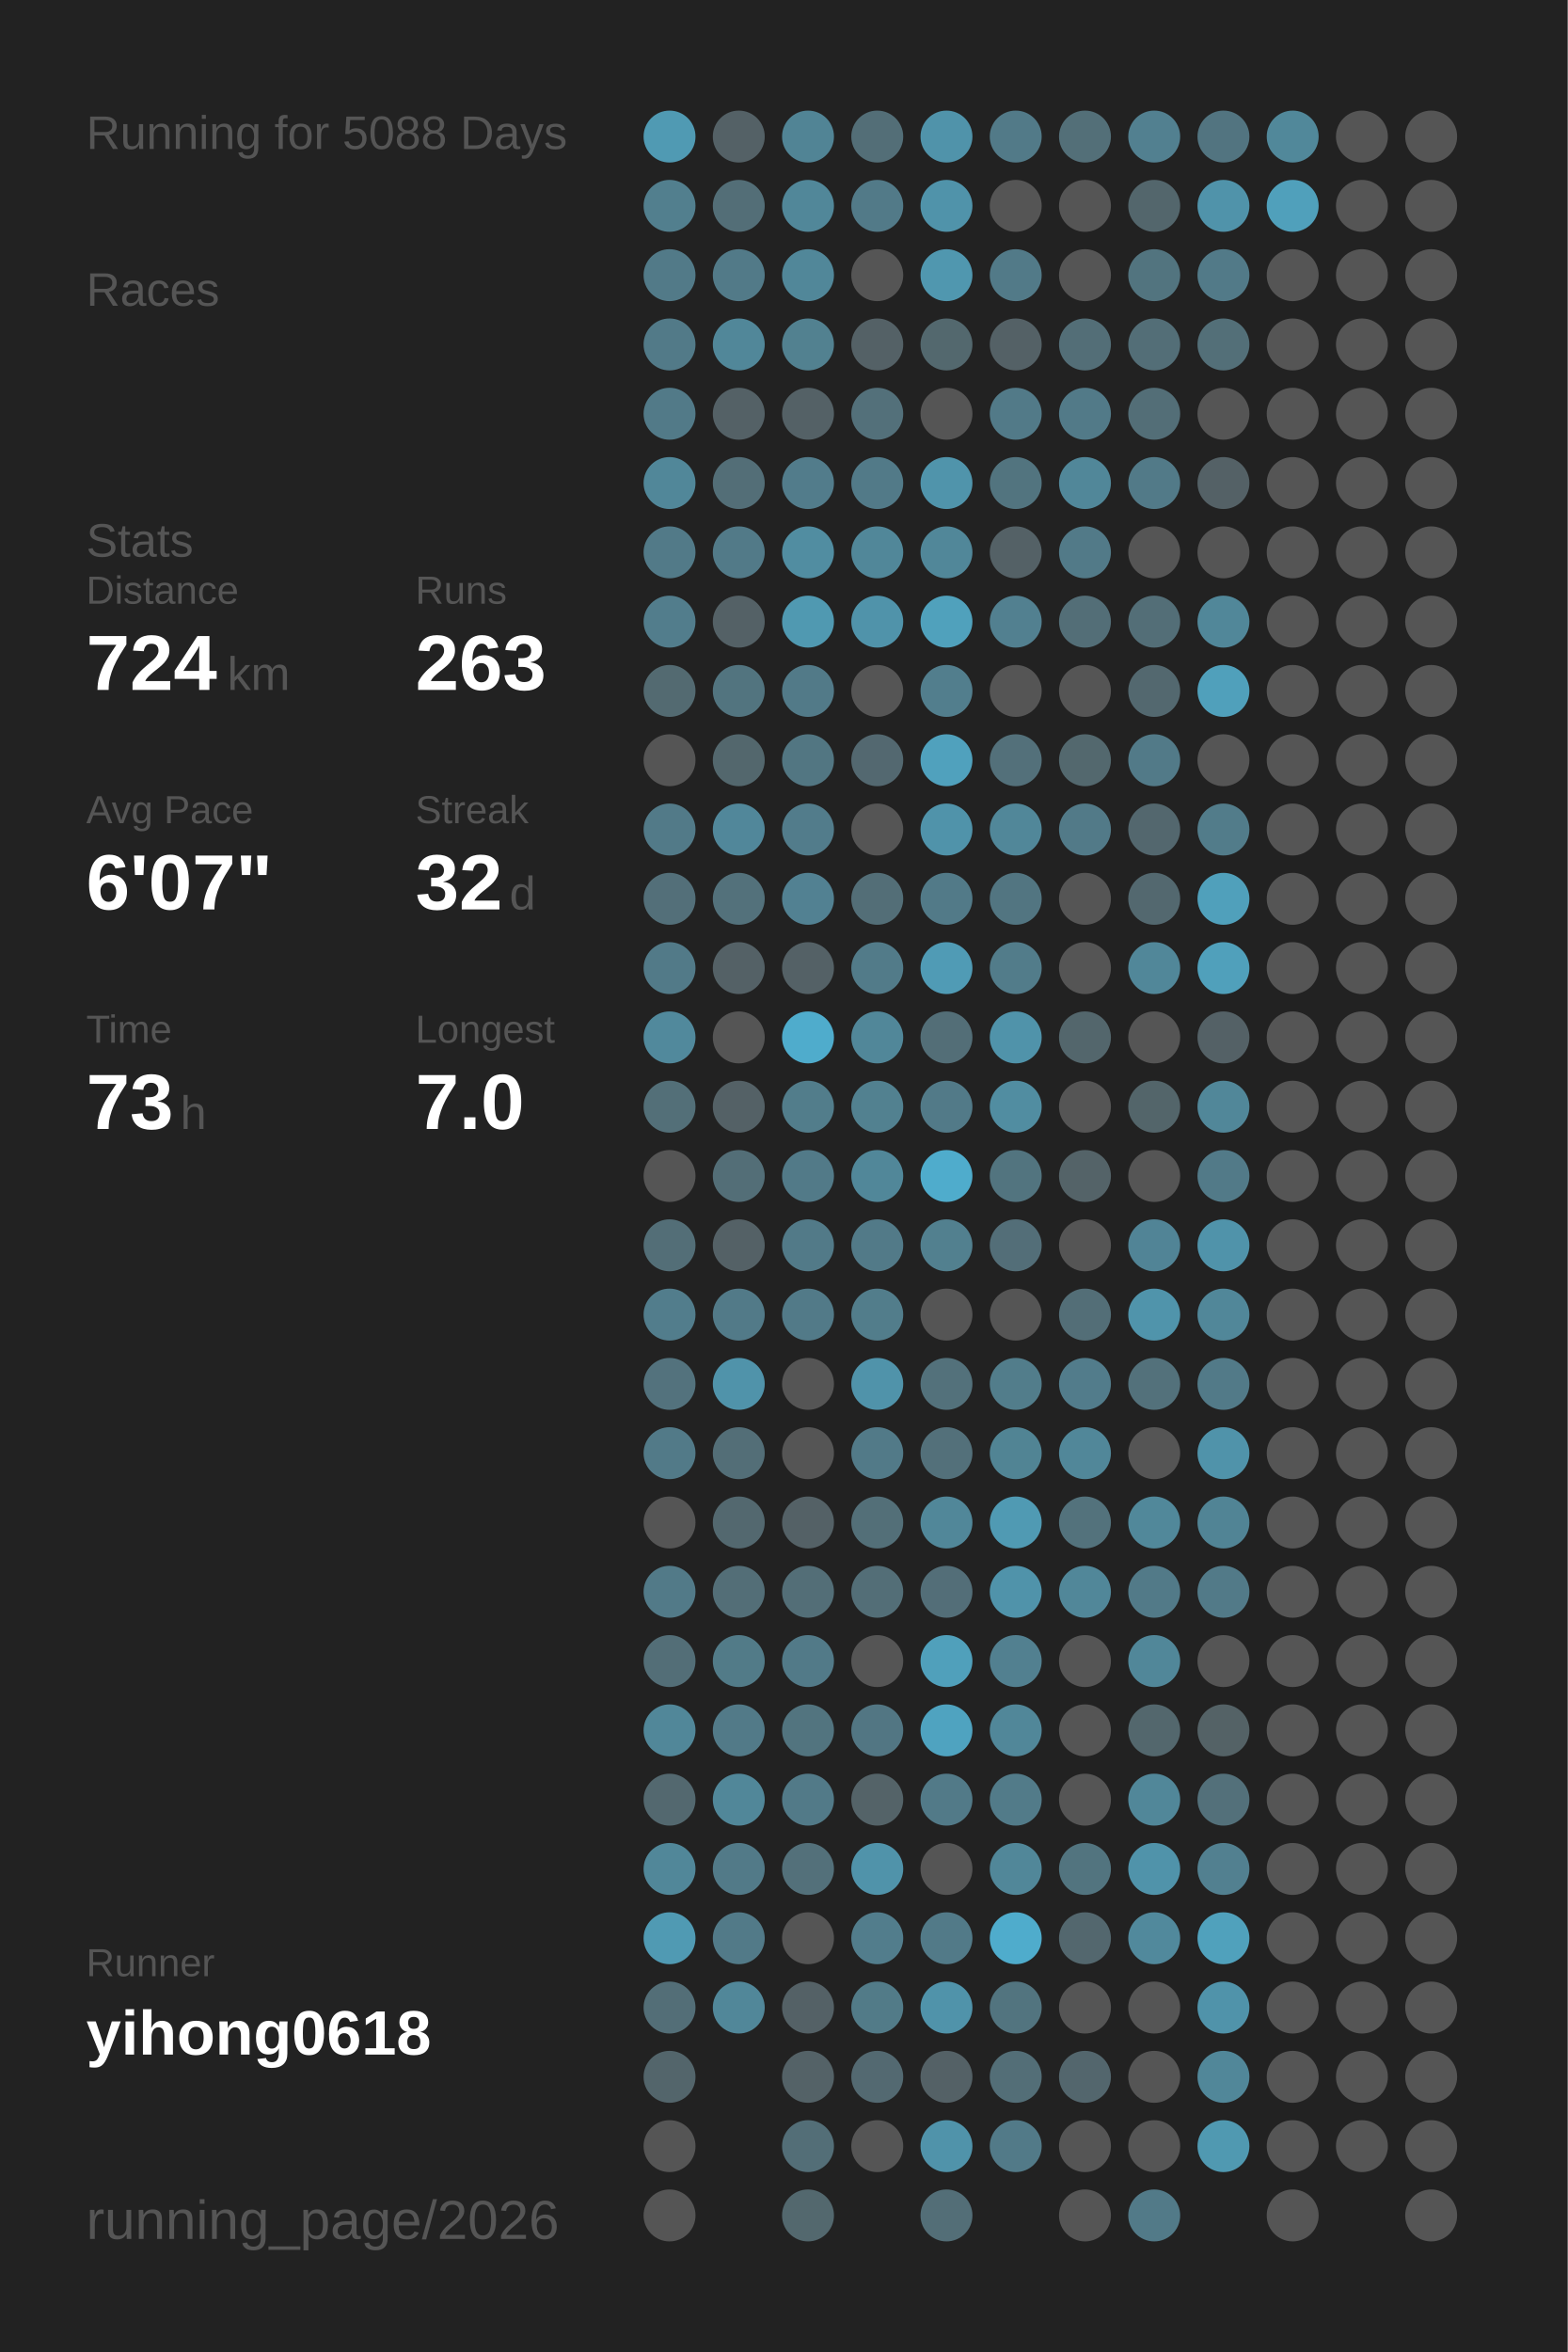
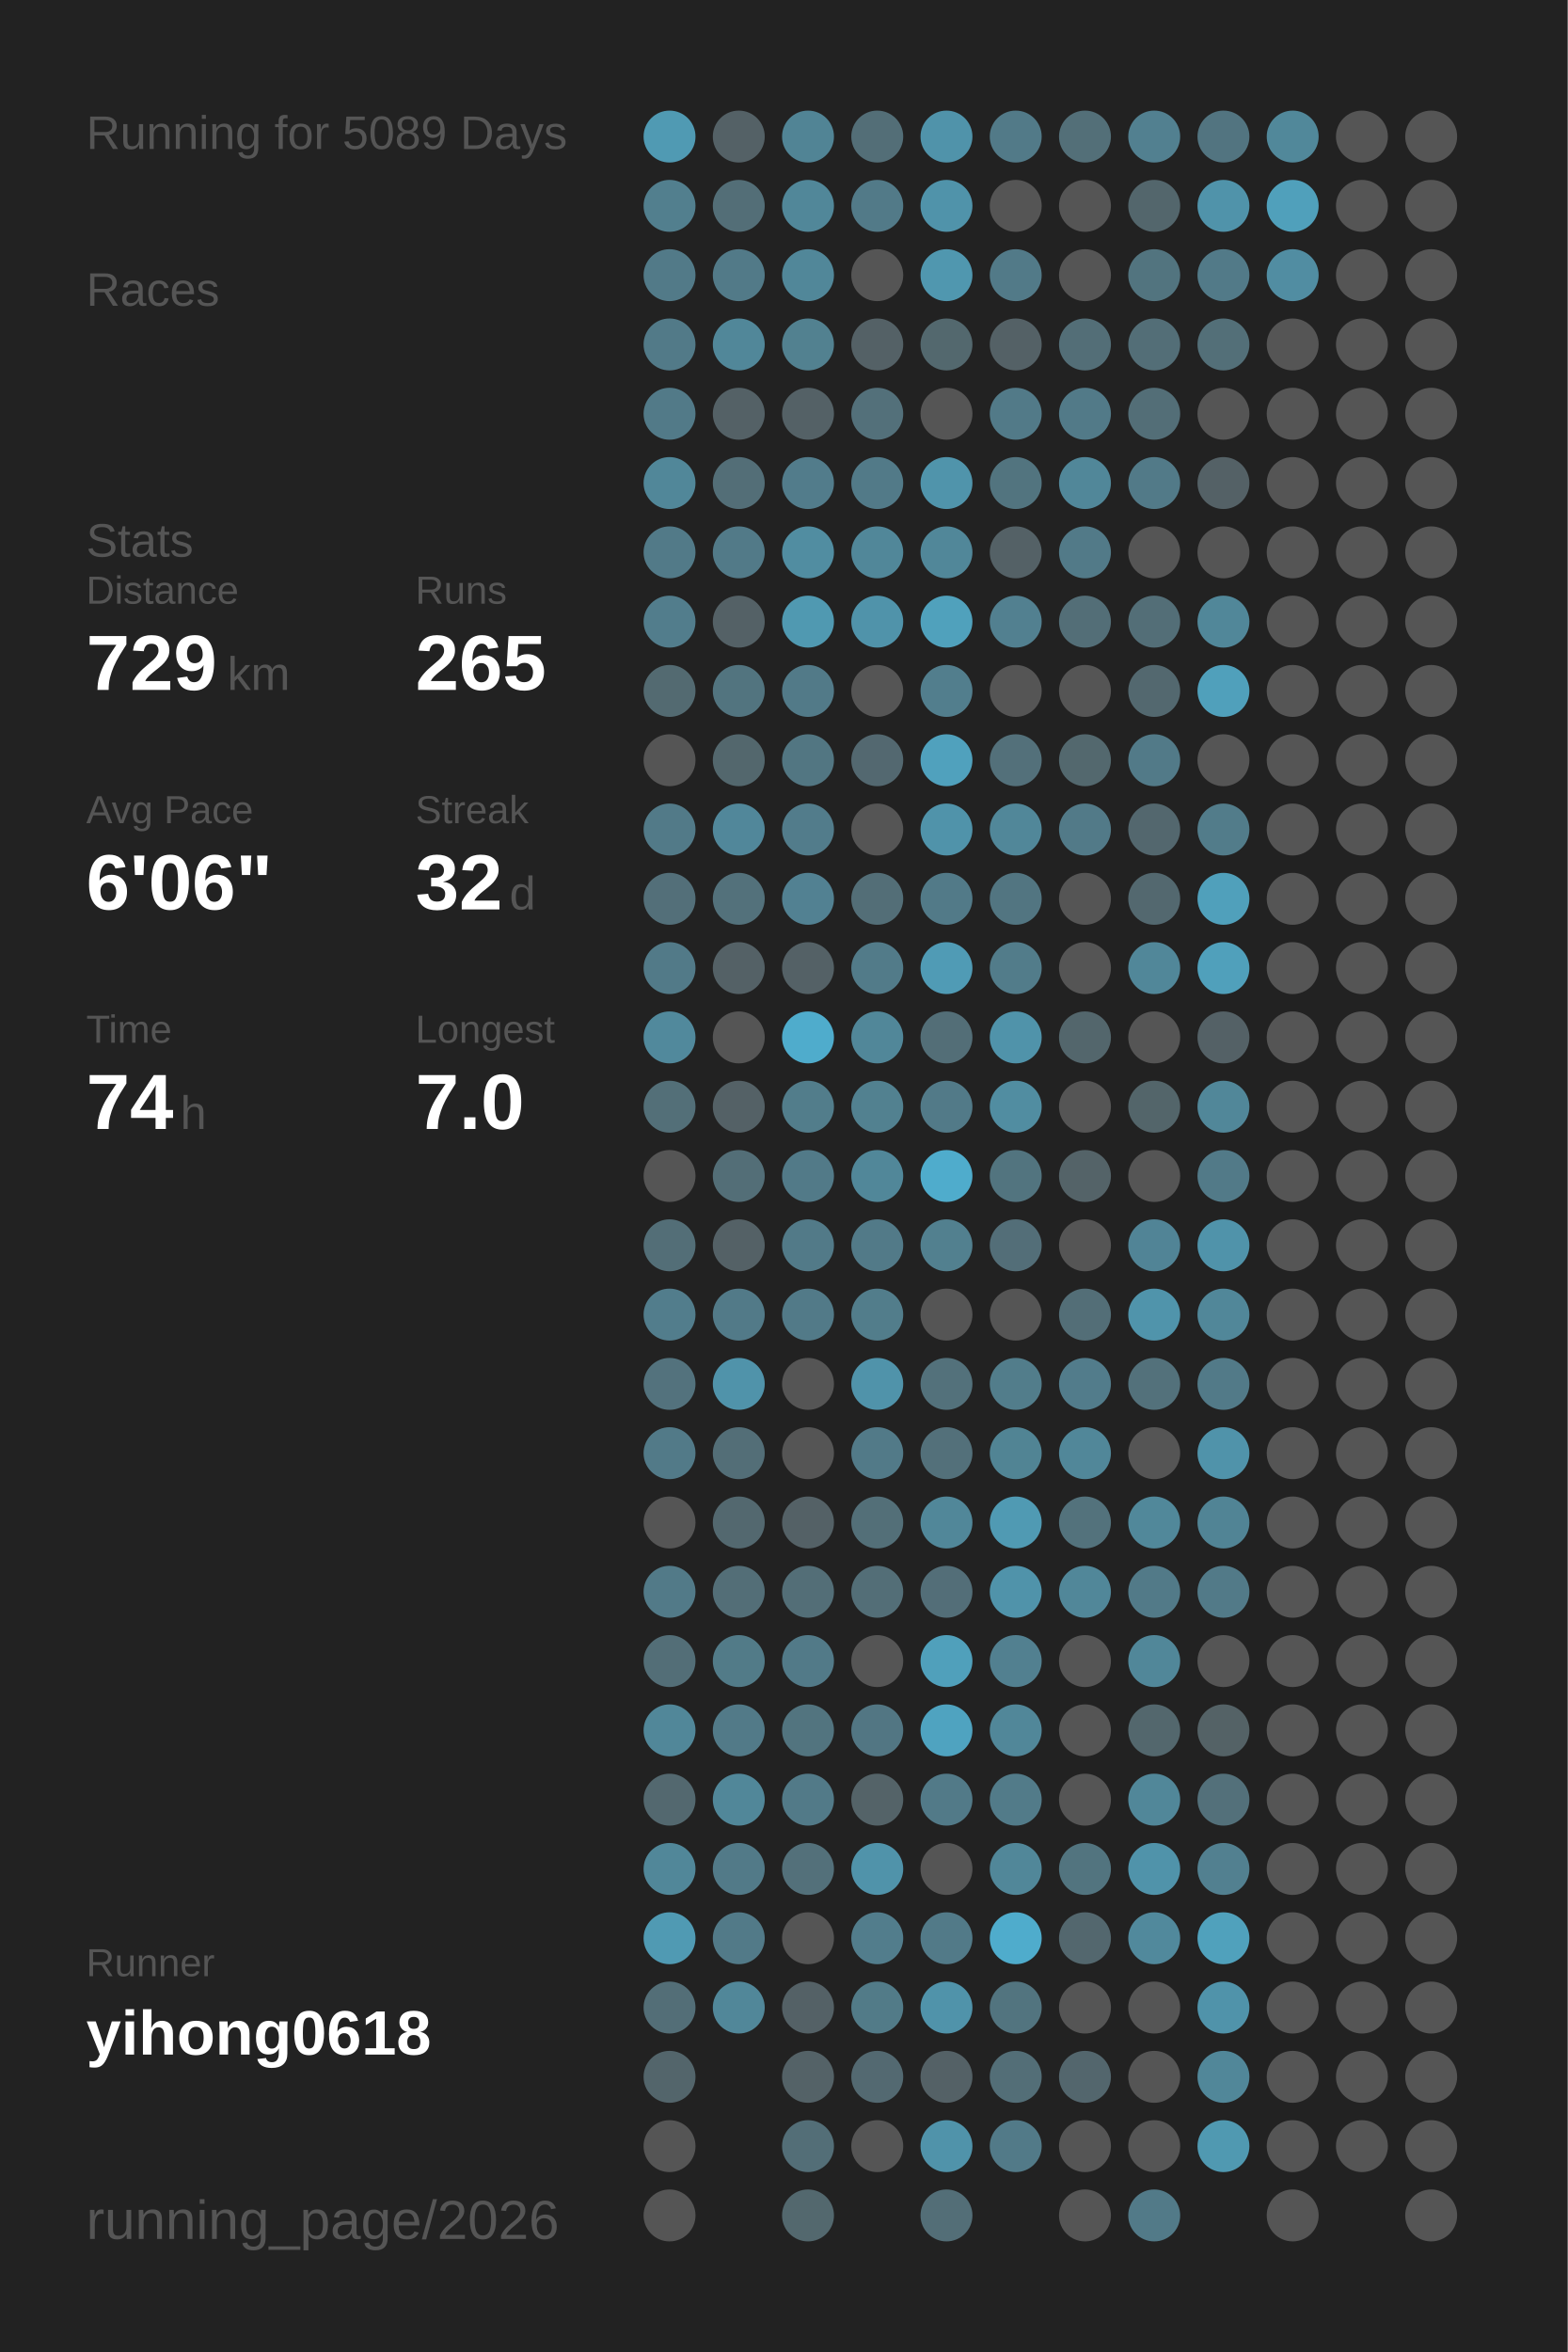
<svg xmlns="http://www.w3.org/2000/svg" baseProfile="full" height="300mm" version="1.1" viewBox="0,0,200,300" width="200mm">
  <defs />
  <rect fill="#222222" height="300" width="200" x="0" y="0" />
-   <text fill="#555555" style="font-size:6px; font-family:Arial;" x="11" y="19">Running for 5088 Days</text>
+   <text fill="#555555" style="font-size:6px; font-family:Arial;" x="11" y="19">Running for 5089 Days</text>
  <text fill="#555555" style="font-size:6px; font-family:Arial;" x="11" y="39">Races</text>
  <text fill="#555555" style="font-size:6px; font-family:Arial;" x="11" y="71">Stats</text>
  <text fill="#555555" style="font-size:5px; font-family:Arial;" x="11" y="77">Distance</text>
-   <text fill="#FFFFFF" style="font-size:10px; font-family:Arial; font-weight:bold;" x="11" y="88">724</text>
+   <text fill="#FFFFFF" style="font-size:10px; font-family:Arial; font-weight:bold;" x="11" y="88">729</text>
  <text fill="#555555" style="font-size:6px; font-family:Arial;" x="29" y="88">km</text>
  <text fill="#555555" style="font-size:5px; font-family:Arial;" x="53" y="77">Runs</text>
-   <text fill="#FFFFFF" style="font-size:10px; font-family:Arial; font-weight:bold;" x="53" y="88">263</text>
+   <text fill="#FFFFFF" style="font-size:10px; font-family:Arial; font-weight:bold;" x="53" y="88">265</text>
  <text fill="#555555" style="font-size:5px; font-family:Arial;" x="11" y="105">Avg Pace</text>
-   <text fill="#FFFFFF" style="font-size:10px; font-family:Arial; font-weight:bold;" x="11" y="116">6'07"</text>
+   <text fill="#FFFFFF" style="font-size:10px; font-family:Arial; font-weight:bold;" x="11" y="116">6'06"</text>
  <text fill="#555555" style="font-size:5px; font-family:Arial;" x="53" y="105">Streak</text>
  <text fill="#FFFFFF" style="font-size:10px; font-family:Arial; font-weight:bold;" x="53" y="116">32</text>
  <text fill="#555555" style="font-size:6px; font-family:Arial;" x="65" y="116">d</text>
  <text fill="#555555" style="font-size:5px; font-family:Arial;" x="11" y="133">Time</text>
-   <text fill="#FFFFFF" style="font-size:10px; font-family:Arial; font-weight:bold;" x="11" y="144">73</text>
+   <text fill="#FFFFFF" style="font-size:10px; font-family:Arial; font-weight:bold;" x="11" y="144">74</text>
  <text fill="#555555" style="font-size:6px; font-family:Arial;" x="23" y="144">h</text>
  <text fill="#555555" style="font-size:5px; font-family:Arial;" x="53" y="133">Longest</text>
  <text fill="#FFFFFF" style="font-size:10px; font-family:Arial; font-weight:bold;" x="53" y="144">7.0</text>
  <text fill="#555555" style="font-size:5px; font-family:Arial;" x="11" y="252.065">Runner</text>
  <text fill="#FFFFFF" style="font-size:8px; font-family:Arial; font-weight:bold;" x="11" y="262.065">yihong0618</text>
  <text fill="#555555" style="font-size:7px; font-family:Arial;" x="11" y="285.581">running_page/2026</text>
  <circle cx="85.417" cy="17.419" fill="#509ab3" r="3.312" />
  <circle cx="85.417" cy="26.258" fill="#527f8e" r="3.312" />
  <circle cx="85.417" cy="35.097" fill="#527a88" r="3.312" />
  <circle cx="85.417" cy="43.935" fill="#527a88" r="3.312" />
  <circle cx="85.417" cy="52.774" fill="#527a88" r="3.312" />
  <circle cx="85.417" cy="61.613" fill="#518799" r="3.312" />
  <circle cx="85.417" cy="70.452" fill="#527a88" r="3.312" />
  <circle cx="85.417" cy="79.29" fill="#527d8c" r="3.312" />
  <circle cx="85.417" cy="88.129" fill="#536a71" r="3.312" />
  <circle cx="85.417" cy="96.968" fill="#555555" r="3.312" />
  <circle cx="85.417" cy="105.806" fill="#527a88" r="3.312" />
  <circle cx="85.417" cy="114.645" fill="#536f79" r="3.312" />
  <circle cx="85.417" cy="123.484" fill="#527a88" r="3.312" />
  <circle cx="85.417" cy="132.323" fill="#51899c" r="3.312" />
  <circle cx="85.417" cy="141.161" fill="#536f78" r="3.312" />
  <circle cx="85.417" cy="150" fill="#555555" r="3.312" />
  <circle cx="85.417" cy="158.839" fill="#536e77" r="3.312" />
  <circle cx="85.417" cy="167.677" fill="#527d8c" r="3.312" />
  <circle cx="85.417" cy="176.516" fill="#53727d" r="3.312" />
  <circle cx="85.417" cy="185.355" fill="#527a88" r="3.312" />
  <circle cx="85.417" cy="194.194" fill="#555555" r="3.312" />
  <circle cx="85.417" cy="203.032" fill="#527a88" r="3.312" />
  <circle cx="85.417" cy="211.871" fill="#536e77" r="3.312" />
  <circle cx="85.417" cy="220.71" fill="#518799" r="3.312" />
  <circle cx="85.417" cy="229.548" fill="#53686f" r="3.312" />
  <circle cx="85.417" cy="238.387" fill="#518799" r="3.312" />
  <circle cx="85.417" cy="247.226" fill="#509ab3" r="3.312" />
  <circle cx="85.417" cy="256.065" fill="#536e77" r="3.312" />
  <circle cx="85.417" cy="264.903" fill="#53656b" r="3.312" />
  <circle cx="85.417" cy="273.742" fill="#555555" r="3.312" />
  <circle cx="85.417" cy="282.581" fill="#555555" r="3.312" />
  <circle cx="94.25" cy="17.419" fill="#546166" r="3.312" />
  <circle cx="94.25" cy="26.258" fill="#536e77" r="3.312" />
  <circle cx="94.25" cy="35.097" fill="#527a88" r="3.312" />
  <circle cx="94.25" cy="43.935" fill="#518799" r="3.312" />
  <circle cx="94.25" cy="52.774" fill="#546166" r="3.312" />
  <circle cx="94.25" cy="61.613" fill="#536e77" r="3.312" />
  <circle cx="94.25" cy="70.452" fill="#527a88" r="3.312" />
  <circle cx="94.25" cy="79.29" fill="#546166" r="3.312" />
  <circle cx="94.25" cy="88.129" fill="#52747f" r="3.312" />
  <circle cx="94.25" cy="96.968" fill="#53676d" r="3.312" />
  <circle cx="94.25" cy="105.806" fill="#51879a" r="3.312" />
  <circle cx="94.25" cy="114.645" fill="#53717b" r="3.312" />
  <circle cx="94.25" cy="123.484" fill="#546166" r="3.312" />
  <circle cx="94.25" cy="132.323" fill="#555555" r="3.312" />
  <circle cx="94.25" cy="141.161" fill="#546166" r="3.312" />
  <circle cx="94.25" cy="150" fill="#536e77" r="3.312" />
  <circle cx="94.25" cy="158.839" fill="#546166" r="3.312" />
  <circle cx="94.25" cy="167.677" fill="#527a88" r="3.312" />
  <circle cx="94.25" cy="176.516" fill="#5093aa" r="3.312" />
  <circle cx="94.25" cy="185.355" fill="#536e77" r="3.312" />
  <circle cx="94.25" cy="194.194" fill="#53686f" r="3.312" />
  <circle cx="94.25" cy="203.032" fill="#536e77" r="3.312" />
  <circle cx="94.25" cy="211.871" fill="#527b88" r="3.312" />
  <circle cx="94.25" cy="220.71" fill="#527a88" r="3.312" />
  <circle cx="94.25" cy="229.548" fill="#518799" r="3.312" />
  <circle cx="94.25" cy="238.387" fill="#527a88" r="3.312" />
  <circle cx="94.25" cy="247.226" fill="#527a88" r="3.312" />
  <circle cx="94.25" cy="256.065" fill="#518799" r="3.312" />
  <circle cx="103.083" cy="17.419" fill="#518495" r="3.312" />
  <circle cx="103.083" cy="26.258" fill="#518799" r="3.312" />
  <circle cx="103.083" cy="35.097" fill="#518799" r="3.312" />
  <circle cx="103.083" cy="43.935" fill="#528190" r="3.312" />
  <circle cx="103.083" cy="52.774" fill="#546166" r="3.312" />
  <circle cx="103.083" cy="61.613" fill="#527c8b" r="3.312" />
  <circle cx="103.083" cy="70.452" fill="#518da1" r="3.312" />
  <circle cx="103.083" cy="79.29" fill="#5099b1" r="3.312" />
  <circle cx="103.083" cy="88.129" fill="#527a88" r="3.312" />
  <circle cx="103.083" cy="96.968" fill="#527682" r="3.312" />
  <circle cx="103.083" cy="105.806" fill="#527c8b" r="3.312" />
  <circle cx="103.083" cy="114.645" fill="#528192" r="3.312" />
  <circle cx="103.083" cy="123.484" fill="#546166" r="3.312" />
  <circle cx="103.083" cy="132.323" fill="#4faccc" r="3.312" />
  <circle cx="103.083" cy="141.161" fill="#527d8b" r="3.312" />
  <circle cx="103.083" cy="150" fill="#527a88" r="3.312" />
  <circle cx="103.083" cy="158.839" fill="#527a88" r="3.312" />
  <circle cx="103.083" cy="167.677" fill="#527a88" r="3.312" />
  <circle cx="103.083" cy="176.516" fill="#555555" r="3.312" />
  <circle cx="103.083" cy="185.355" fill="#555555" r="3.312" />
  <circle cx="103.083" cy="194.194" fill="#546166" r="3.312" />
  <circle cx="103.083" cy="203.032" fill="#536e77" r="3.312" />
  <circle cx="103.083" cy="211.871" fill="#527a88" r="3.312" />
  <circle cx="103.083" cy="220.71" fill="#52747f" r="3.312" />
  <circle cx="103.083" cy="229.548" fill="#527a88" r="3.312" />
  <circle cx="103.083" cy="238.387" fill="#53707a" r="3.312" />
  <circle cx="103.083" cy="247.226" fill="#555555" r="3.312" />
  <circle cx="103.083" cy="256.065" fill="#546166" r="3.312" />
  <circle cx="103.083" cy="264.903" fill="#546267" r="3.312" />
  <circle cx="103.083" cy="273.742" fill="#536e77" r="3.312" />
  <circle cx="103.083" cy="282.581" fill="#53686e" r="3.312" />
  <circle cx="111.917" cy="17.419" fill="#536e77" r="3.312" />
  <circle cx="111.917" cy="26.258" fill="#527a88" r="3.312" />
  <circle cx="111.917" cy="35.097" fill="#555555" r="3.312" />
  <circle cx="111.917" cy="43.935" fill="#546166" r="3.312" />
  <circle cx="111.917" cy="52.774" fill="#53707a" r="3.312" />
  <circle cx="111.917" cy="61.613" fill="#527a88" r="3.312" />
  <circle cx="111.917" cy="70.452" fill="#518799" r="3.312" />
  <circle cx="111.917" cy="79.29" fill="#5093aa" r="3.312" />
  <circle cx="111.917" cy="88.129" fill="#555555" r="3.312" />
  <circle cx="111.917" cy="96.968" fill="#536870" r="3.312" />
  <circle cx="111.917" cy="105.806" fill="#555555" r="3.312" />
  <circle cx="111.917" cy="114.645" fill="#536e77" r="3.312" />
  <circle cx="111.917" cy="123.484" fill="#527b89" r="3.312" />
  <circle cx="111.917" cy="132.323" fill="#518799" r="3.312" />
  <circle cx="111.917" cy="141.161" fill="#528190" r="3.312" />
  <circle cx="111.917" cy="150" fill="#518799" r="3.312" />
  <circle cx="111.917" cy="158.839" fill="#527a88" r="3.312" />
  <circle cx="111.917" cy="167.677" fill="#527d8b" r="3.312" />
  <circle cx="111.917" cy="176.516" fill="#5093aa" r="3.312" />
  <circle cx="111.917" cy="185.355" fill="#527a88" r="3.312" />
  <circle cx="111.917" cy="194.194" fill="#536f78" r="3.312" />
  <circle cx="111.917" cy="203.032" fill="#536e77" r="3.312" />
  <circle cx="111.917" cy="211.871" fill="#555555" r="3.312" />
  <circle cx="111.917" cy="220.71" fill="#527683" r="3.312" />
  <circle cx="111.917" cy="229.548" fill="#546368" r="3.312" />
  <circle cx="111.917" cy="238.387" fill="#5093aa" r="3.312" />
  <circle cx="111.917" cy="247.226" fill="#527d8c" r="3.312" />
  <circle cx="111.917" cy="256.065" fill="#527b88" r="3.312" />
  <circle cx="111.917" cy="264.903" fill="#536971" r="3.312" />
  <circle cx="111.917" cy="273.742" fill="#555555" r="3.312" />
  <circle cx="120.75" cy="17.419" fill="#5093aa" r="3.312" />
  <circle cx="120.75" cy="26.258" fill="#5093aa" r="3.312" />
  <circle cx="120.75" cy="35.097" fill="#5097af" r="3.312" />
  <circle cx="120.75" cy="43.935" fill="#53686e" r="3.312" />
  <circle cx="120.75" cy="52.774" fill="#555555" r="3.312" />
  <circle cx="120.75" cy="61.613" fill="#5094ab" r="3.312" />
  <circle cx="120.75" cy="70.452" fill="#518799" r="3.312" />
  <circle cx="120.75" cy="79.29" fill="#50a1bc" r="3.312" />
  <circle cx="120.75" cy="88.129" fill="#527e8d" r="3.312" />
  <circle cx="120.75" cy="96.968" fill="#50a1bd" r="3.312" />
  <circle cx="120.75" cy="105.806" fill="#5093aa" r="3.312" />
  <circle cx="120.75" cy="114.645" fill="#527a88" r="3.312" />
  <circle cx="120.75" cy="123.484" fill="#509bb5" r="3.312" />
  <circle cx="120.75" cy="132.323" fill="#536e77" r="3.312" />
  <circle cx="120.75" cy="141.161" fill="#527a88" r="3.312" />
  <circle cx="120.75" cy="150" fill="#4faccc" r="3.312" />
  <circle cx="120.75" cy="158.839" fill="#52808f" r="3.312" />
  <circle cx="120.75" cy="167.677" fill="#555555" r="3.312" />
  <circle cx="120.75" cy="176.516" fill="#53717b" r="3.312" />
  <circle cx="120.75" cy="185.355" fill="#53707a" r="3.312" />
  <circle cx="120.75" cy="194.194" fill="#518799" r="3.312" />
  <circle cx="120.75" cy="203.032" fill="#536e78" r="3.312" />
  <circle cx="120.75" cy="211.871" fill="#50a0bb" r="3.312" />
  <circle cx="120.75" cy="220.71" fill="#4fa3c0" r="3.312" />
  <circle cx="120.75" cy="229.548" fill="#527a88" r="3.312" />
  <circle cx="120.75" cy="238.387" fill="#555555" r="3.312" />
  <circle cx="120.75" cy="247.226" fill="#527a88" r="3.312" />
  <circle cx="120.75" cy="256.065" fill="#5093aa" r="3.312" />
  <circle cx="120.75" cy="264.903" fill="#546166" r="3.312" />
  <circle cx="120.75" cy="273.742" fill="#5093aa" r="3.312" />
  <circle cx="120.75" cy="282.581" fill="#536e77" r="3.312" />
  <circle cx="129.583" cy="17.419" fill="#527a88" r="3.312" />
  <circle cx="129.583" cy="26.258" fill="#555555" r="3.312" />
  <circle cx="129.583" cy="35.097" fill="#527a88" r="3.312" />
  <circle cx="129.583" cy="43.935" fill="#546166" r="3.312" />
  <circle cx="129.583" cy="52.774" fill="#527a88" r="3.312" />
  <circle cx="129.583" cy="61.613" fill="#52747f" r="3.312" />
  <circle cx="129.583" cy="70.452" fill="#546166" r="3.312" />
  <circle cx="129.583" cy="79.29" fill="#528090" r="3.312" />
  <circle cx="129.583" cy="88.129" fill="#555555" r="3.312" />
  <circle cx="129.583" cy="96.968" fill="#53707a" r="3.312" />
  <circle cx="129.583" cy="105.806" fill="#518799" r="3.312" />
  <circle cx="129.583" cy="114.645" fill="#527581" r="3.312" />
  <circle cx="129.583" cy="123.484" fill="#527c8a" r="3.312" />
  <circle cx="129.583" cy="132.323" fill="#5093aa" r="3.312" />
  <circle cx="129.583" cy="141.161" fill="#518da1" r="3.312" />
  <circle cx="129.583" cy="150" fill="#52747f" r="3.312" />
  <circle cx="129.583" cy="158.839" fill="#536e78" r="3.312" />
  <circle cx="129.583" cy="167.677" fill="#555555" r="3.312" />
  <circle cx="129.583" cy="176.516" fill="#527d8b" r="3.312" />
  <circle cx="129.583" cy="185.355" fill="#518494" r="3.312" />
  <circle cx="129.583" cy="194.194" fill="#509ab3" r="3.312" />
  <circle cx="129.583" cy="203.032" fill="#5093aa" r="3.312" />
  <circle cx="129.583" cy="211.871" fill="#528090" r="3.312" />
  <circle cx="129.583" cy="220.71" fill="#518799" r="3.312" />
  <circle cx="129.583" cy="229.548" fill="#527b89" r="3.312" />
  <circle cx="129.583" cy="238.387" fill="#518799" r="3.312" />
  <circle cx="129.583" cy="247.226" fill="#4faccc" r="3.312" />
  <circle cx="129.583" cy="256.065" fill="#52747f" r="3.312" />
  <circle cx="129.583" cy="264.903" fill="#536e77" r="3.312" />
  <circle cx="129.583" cy="273.742" fill="#527a88" r="3.312" />
  <circle cx="138.417" cy="17.419" fill="#536f78" r="3.312" />
  <circle cx="138.417" cy="26.258" fill="#555555" r="3.312" />
  <circle cx="138.417" cy="35.097" fill="#555555" r="3.312" />
  <circle cx="138.417" cy="43.935" fill="#536e77" r="3.312" />
  <circle cx="138.417" cy="52.774" fill="#527a88" r="3.312" />
  <circle cx="138.417" cy="61.613" fill="#518799" r="3.312" />
  <circle cx="138.417" cy="70.452" fill="#527a88" r="3.312" />
  <circle cx="138.417" cy="79.29" fill="#536e77" r="3.312" />
  <circle cx="138.417" cy="88.129" fill="#555555" r="3.312" />
  <circle cx="138.417" cy="96.968" fill="#53686e" r="3.312" />
  <circle cx="138.417" cy="105.806" fill="#527a88" r="3.312" />
  <circle cx="138.417" cy="114.645" fill="#555555" r="3.312" />
  <circle cx="138.417" cy="123.484" fill="#555555" r="3.312" />
  <circle cx="138.417" cy="132.323" fill="#53666c" r="3.312" />
  <circle cx="138.417" cy="141.161" fill="#555555" r="3.312" />
  <circle cx="138.417" cy="150" fill="#546368" r="3.312" />
  <circle cx="138.417" cy="158.839" fill="#555555" r="3.312" />
  <circle cx="138.417" cy="167.677" fill="#536e77" r="3.312" />
  <circle cx="138.417" cy="176.516" fill="#527c8b" r="3.312" />
  <circle cx="138.417" cy="185.355" fill="#518799" r="3.312" />
  <circle cx="138.417" cy="194.194" fill="#53727c" r="3.312" />
  <circle cx="138.417" cy="203.032" fill="#518799" r="3.312" />
  <circle cx="138.417" cy="211.871" fill="#555555" r="3.312" />
  <circle cx="138.417" cy="220.71" fill="#555555" r="3.312" />
  <circle cx="138.417" cy="229.548" fill="#555555" r="3.312" />
  <circle cx="138.417" cy="238.387" fill="#52747f" r="3.312" />
  <circle cx="138.417" cy="247.226" fill="#53676e" r="3.312" />
  <circle cx="138.417" cy="256.065" fill="#555555" r="3.312" />
  <circle cx="138.417" cy="264.903" fill="#53666d" r="3.312" />
  <circle cx="138.417" cy="273.742" fill="#555555" r="3.312" />
  <circle cx="138.417" cy="282.581" fill="#555555" r="3.312" />
  <circle cx="147.25" cy="17.419" fill="#528090" r="3.312" />
  <circle cx="147.25" cy="26.258" fill="#53666c" r="3.312" />
  <circle cx="147.25" cy="35.097" fill="#52747f" r="3.312" />
  <circle cx="147.25" cy="43.935" fill="#536e77" r="3.312" />
  <circle cx="147.25" cy="52.774" fill="#536e77" r="3.312" />
  <circle cx="147.25" cy="61.613" fill="#527a88" r="3.312" />
  <circle cx="147.25" cy="70.452" fill="#555555" r="3.312" />
  <circle cx="147.25" cy="79.29" fill="#536e77" r="3.312" />
  <circle cx="147.25" cy="88.129" fill="#53686f" r="3.312" />
  <circle cx="147.25" cy="96.968" fill="#527a88" r="3.312" />
  <circle cx="147.25" cy="105.806" fill="#53676e" r="3.312" />
  <circle cx="147.25" cy="114.645" fill="#53686f" r="3.312" />
  <circle cx="147.25" cy="123.484" fill="#518799" r="3.312" />
  <circle cx="147.25" cy="132.323" fill="#555555" r="3.312" />
  <circle cx="147.25" cy="141.161" fill="#53656a" r="3.312" />
  <circle cx="147.25" cy="150" fill="#555555" r="3.312" />
  <circle cx="147.25" cy="158.839" fill="#518496" r="3.312" />
  <circle cx="147.25" cy="167.677" fill="#5094ab" r="3.312" />
  <circle cx="147.25" cy="176.516" fill="#53717b" r="3.312" />
  <circle cx="147.25" cy="185.355" fill="#555555" r="3.312" />
  <circle cx="147.25" cy="194.194" fill="#51889a" r="3.312" />
  <circle cx="147.25" cy="203.032" fill="#527a88" r="3.312" />
  <circle cx="147.25" cy="211.871" fill="#518799" r="3.312" />
  <circle cx="147.25" cy="220.71" fill="#53676d" r="3.312" />
  <circle cx="147.25" cy="229.548" fill="#518799" r="3.312" />
  <circle cx="147.25" cy="238.387" fill="#5093aa" r="3.312" />
  <circle cx="147.25" cy="247.226" fill="#51899c" r="3.312" />
  <circle cx="147.25" cy="256.065" fill="#555555" r="3.312" />
  <circle cx="147.25" cy="264.903" fill="#555555" r="3.312" />
  <circle cx="147.25" cy="273.742" fill="#555555" r="3.312" />
  <circle cx="147.25" cy="282.581" fill="#527a88" r="3.312" />
  <circle cx="156.083" cy="17.419" fill="#527480" r="3.312" />
  <circle cx="156.083" cy="26.258" fill="#5093aa" r="3.312" />
  <circle cx="156.083" cy="35.097" fill="#527a88" r="3.312" />
  <circle cx="156.083" cy="43.935" fill="#536f78" r="3.312" />
  <circle cx="156.083" cy="52.774" fill="#555555" r="3.312" />
  <circle cx="156.083" cy="61.613" fill="#546166" r="3.312" />
  <circle cx="156.083" cy="70.452" fill="#555555" r="3.312" />
  <circle cx="156.083" cy="79.29" fill="#518799" r="3.312" />
  <circle cx="156.083" cy="88.129" fill="#50a0bb" r="3.312" />
  <circle cx="156.083" cy="96.968" fill="#555555" r="3.312" />
  <circle cx="156.083" cy="105.806" fill="#527c8a" r="3.312" />
  <circle cx="156.083" cy="114.645" fill="#50a0bb" r="3.312" />
  <circle cx="156.083" cy="123.484" fill="#50a0bb" r="3.312" />
  <circle cx="156.083" cy="132.323" fill="#546166" r="3.312" />
  <circle cx="156.083" cy="141.161" fill="#518799" r="3.312" />
  <circle cx="156.083" cy="150" fill="#527a88" r="3.312" />
  <circle cx="156.083" cy="158.839" fill="#5093aa" r="3.312" />
  <circle cx="156.083" cy="167.677" fill="#518799" r="3.312" />
  <circle cx="156.083" cy="176.516" fill="#527a88" r="3.312" />
  <circle cx="156.083" cy="185.355" fill="#5093aa" r="3.312" />
  <circle cx="156.083" cy="194.194" fill="#518495" r="3.312" />
  <circle cx="156.083" cy="203.032" fill="#527a88" r="3.312" />
  <circle cx="156.083" cy="211.871" fill="#555555" r="3.312" />
  <circle cx="156.083" cy="220.71" fill="#546266" r="3.312" />
  <circle cx="156.083" cy="229.548" fill="#53707a" r="3.312" />
  <circle cx="156.083" cy="238.387" fill="#528090" r="3.312" />
  <circle cx="156.083" cy="247.226" fill="#50a1bc" r="3.312" />
  <circle cx="156.083" cy="256.065" fill="#5093aa" r="3.312" />
  <circle cx="156.083" cy="264.903" fill="#518799" r="3.312" />
  <circle cx="156.083" cy="273.742" fill="#5099b1" r="3.312" />
  <circle cx="164.917" cy="17.419" fill="#51889a" r="3.312" />
  <circle cx="164.917" cy="26.258" fill="#50a0bb" r="3.312" />
-   <circle cx="164.917" cy="35.097" fill="#555555" r="3.312" />
+   <circle cx="164.917" cy="35.097" fill="#518da2" r="3.312" />
  <circle cx="164.917" cy="43.935" fill="#555555" r="3.312" />
  <circle cx="164.917" cy="52.774" fill="#555555" r="3.312" />
  <circle cx="164.917" cy="61.613" fill="#555555" r="3.312" />
  <circle cx="164.917" cy="70.452" fill="#555555" r="3.312" />
  <circle cx="164.917" cy="79.29" fill="#555555" r="3.312" />
  <circle cx="164.917" cy="88.129" fill="#555555" r="3.312" />
  <circle cx="164.917" cy="96.968" fill="#555555" r="3.312" />
  <circle cx="164.917" cy="105.806" fill="#555555" r="3.312" />
  <circle cx="164.917" cy="114.645" fill="#555555" r="3.312" />
  <circle cx="164.917" cy="123.484" fill="#555555" r="3.312" />
  <circle cx="164.917" cy="132.323" fill="#555555" r="3.312" />
  <circle cx="164.917" cy="141.161" fill="#555555" r="3.312" />
  <circle cx="164.917" cy="150" fill="#555555" r="3.312" />
  <circle cx="164.917" cy="158.839" fill="#555555" r="3.312" />
  <circle cx="164.917" cy="167.677" fill="#555555" r="3.312" />
  <circle cx="164.917" cy="176.516" fill="#555555" r="3.312" />
  <circle cx="164.917" cy="185.355" fill="#555555" r="3.312" />
  <circle cx="164.917" cy="194.194" fill="#555555" r="3.312" />
  <circle cx="164.917" cy="203.032" fill="#555555" r="3.312" />
  <circle cx="164.917" cy="211.871" fill="#555555" r="3.312" />
  <circle cx="164.917" cy="220.71" fill="#555555" r="3.312" />
  <circle cx="164.917" cy="229.548" fill="#555555" r="3.312" />
  <circle cx="164.917" cy="238.387" fill="#555555" r="3.312" />
  <circle cx="164.917" cy="247.226" fill="#555555" r="3.312" />
  <circle cx="164.917" cy="256.065" fill="#555555" r="3.312" />
  <circle cx="164.917" cy="264.903" fill="#555555" r="3.312" />
  <circle cx="164.917" cy="273.742" fill="#555555" r="3.312" />
  <circle cx="164.917" cy="282.581" fill="#555555" r="3.312" />
  <circle cx="173.75" cy="17.419" fill="#555555" r="3.312" />
  <circle cx="173.75" cy="26.258" fill="#555555" r="3.312" />
  <circle cx="173.75" cy="35.097" fill="#555555" r="3.312" />
  <circle cx="173.75" cy="43.935" fill="#555555" r="3.312" />
  <circle cx="173.75" cy="52.774" fill="#555555" r="3.312" />
  <circle cx="173.75" cy="61.613" fill="#555555" r="3.312" />
  <circle cx="173.75" cy="70.452" fill="#555555" r="3.312" />
  <circle cx="173.75" cy="79.29" fill="#555555" r="3.312" />
  <circle cx="173.75" cy="88.129" fill="#555555" r="3.312" />
  <circle cx="173.75" cy="96.968" fill="#555555" r="3.312" />
  <circle cx="173.75" cy="105.806" fill="#555555" r="3.312" />
  <circle cx="173.75" cy="114.645" fill="#555555" r="3.312" />
  <circle cx="173.75" cy="123.484" fill="#555555" r="3.312" />
  <circle cx="173.75" cy="132.323" fill="#555555" r="3.312" />
  <circle cx="173.75" cy="141.161" fill="#555555" r="3.312" />
  <circle cx="173.75" cy="150" fill="#555555" r="3.312" />
  <circle cx="173.75" cy="158.839" fill="#555555" r="3.312" />
  <circle cx="173.75" cy="167.677" fill="#555555" r="3.312" />
  <circle cx="173.75" cy="176.516" fill="#555555" r="3.312" />
  <circle cx="173.75" cy="185.355" fill="#555555" r="3.312" />
  <circle cx="173.75" cy="194.194" fill="#555555" r="3.312" />
  <circle cx="173.75" cy="203.032" fill="#555555" r="3.312" />
  <circle cx="173.75" cy="211.871" fill="#555555" r="3.312" />
  <circle cx="173.75" cy="220.71" fill="#555555" r="3.312" />
  <circle cx="173.75" cy="229.548" fill="#555555" r="3.312" />
  <circle cx="173.75" cy="238.387" fill="#555555" r="3.312" />
  <circle cx="173.75" cy="247.226" fill="#555555" r="3.312" />
  <circle cx="173.75" cy="256.065" fill="#555555" r="3.312" />
  <circle cx="173.75" cy="264.903" fill="#555555" r="3.312" />
  <circle cx="173.75" cy="273.742" fill="#555555" r="3.312" />
  <circle cx="182.583" cy="17.419" fill="#555555" r="3.312" />
  <circle cx="182.583" cy="26.258" fill="#555555" r="3.312" />
  <circle cx="182.583" cy="35.097" fill="#555555" r="3.312" />
  <circle cx="182.583" cy="43.935" fill="#555555" r="3.312" />
  <circle cx="182.583" cy="52.774" fill="#555555" r="3.312" />
  <circle cx="182.583" cy="61.613" fill="#555555" r="3.312" />
  <circle cx="182.583" cy="70.452" fill="#555555" r="3.312" />
  <circle cx="182.583" cy="79.29" fill="#555555" r="3.312" />
  <circle cx="182.583" cy="88.129" fill="#555555" r="3.312" />
  <circle cx="182.583" cy="96.968" fill="#555555" r="3.312" />
  <circle cx="182.583" cy="105.806" fill="#555555" r="3.312" />
  <circle cx="182.583" cy="114.645" fill="#555555" r="3.312" />
  <circle cx="182.583" cy="123.484" fill="#555555" r="3.312" />
  <circle cx="182.583" cy="132.323" fill="#555555" r="3.312" />
  <circle cx="182.583" cy="141.161" fill="#555555" r="3.312" />
  <circle cx="182.583" cy="150" fill="#555555" r="3.312" />
  <circle cx="182.583" cy="158.839" fill="#555555" r="3.312" />
  <circle cx="182.583" cy="167.677" fill="#555555" r="3.312" />
  <circle cx="182.583" cy="176.516" fill="#555555" r="3.312" />
  <circle cx="182.583" cy="185.355" fill="#555555" r="3.312" />
  <circle cx="182.583" cy="194.194" fill="#555555" r="3.312" />
  <circle cx="182.583" cy="203.032" fill="#555555" r="3.312" />
  <circle cx="182.583" cy="211.871" fill="#555555" r="3.312" />
  <circle cx="182.583" cy="220.71" fill="#555555" r="3.312" />
  <circle cx="182.583" cy="229.548" fill="#555555" r="3.312" />
  <circle cx="182.583" cy="238.387" fill="#555555" r="3.312" />
  <circle cx="182.583" cy="247.226" fill="#555555" r="3.312" />
  <circle cx="182.583" cy="256.065" fill="#555555" r="3.312" />
  <circle cx="182.583" cy="264.903" fill="#555555" r="3.312" />
  <circle cx="182.583" cy="273.742" fill="#555555" r="3.312" />
  <circle cx="182.583" cy="282.581" fill="#555555" r="3.312" />
</svg>
